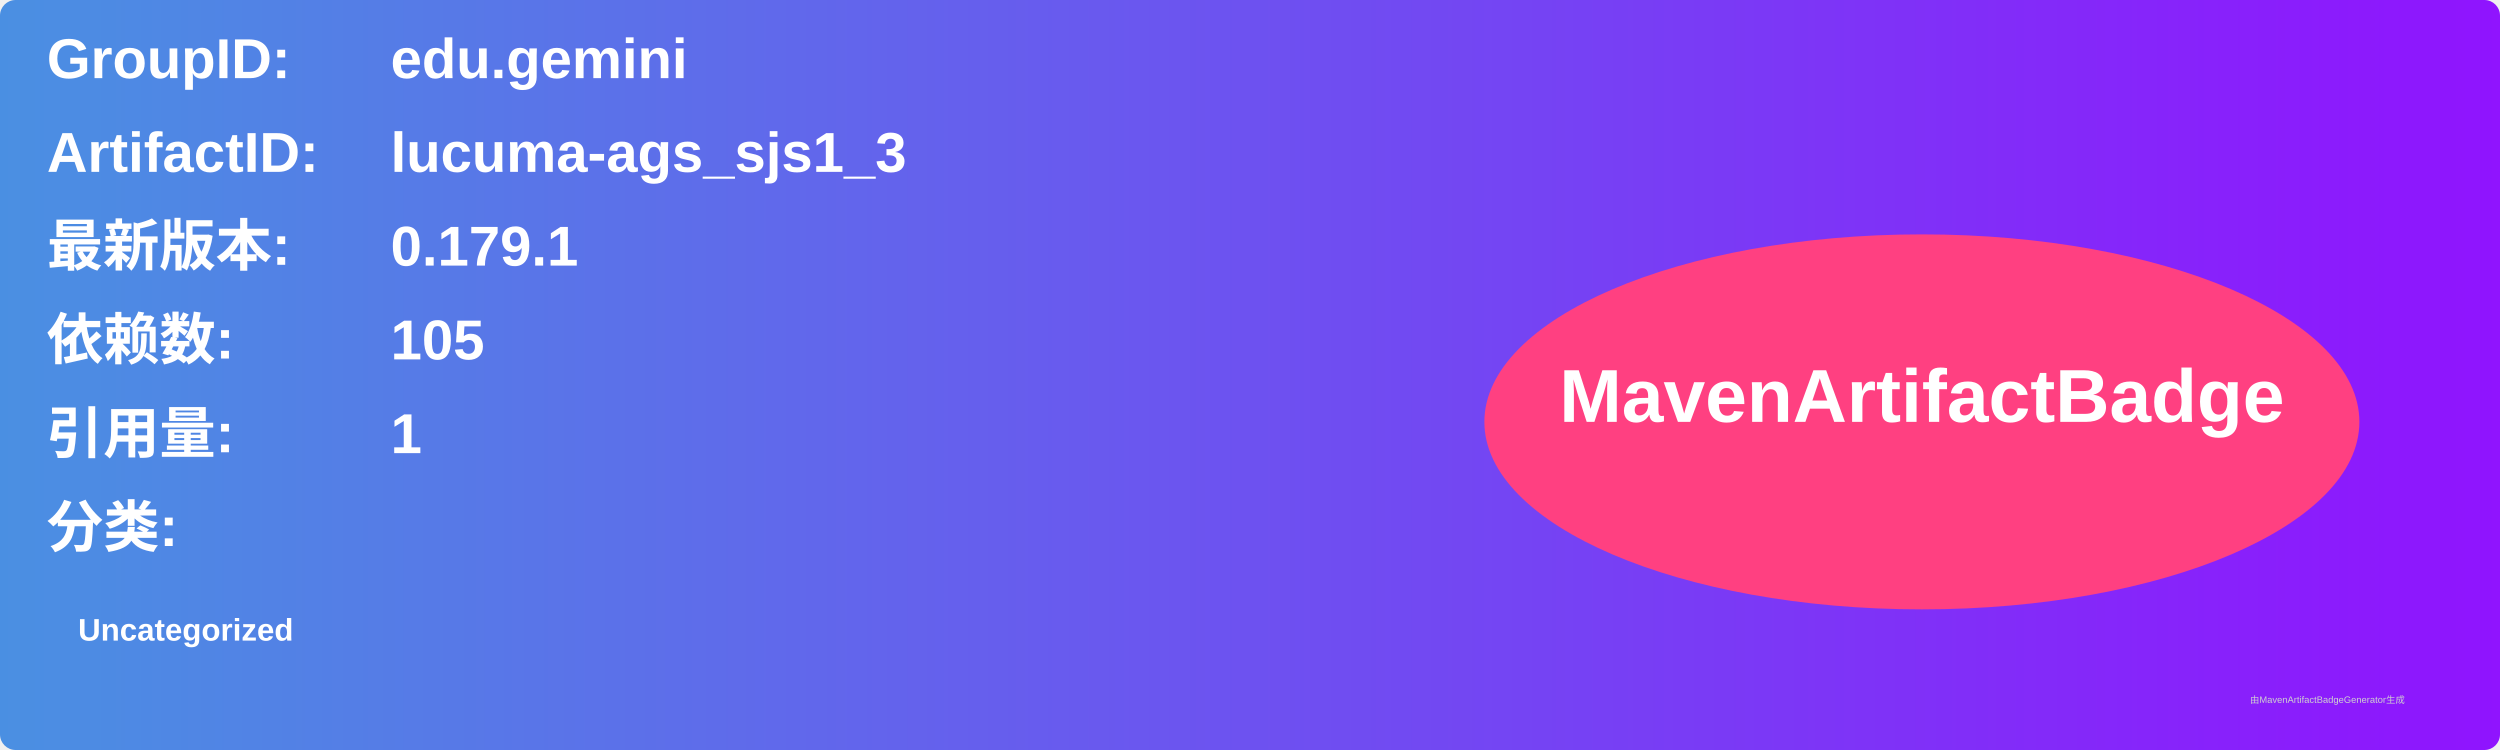
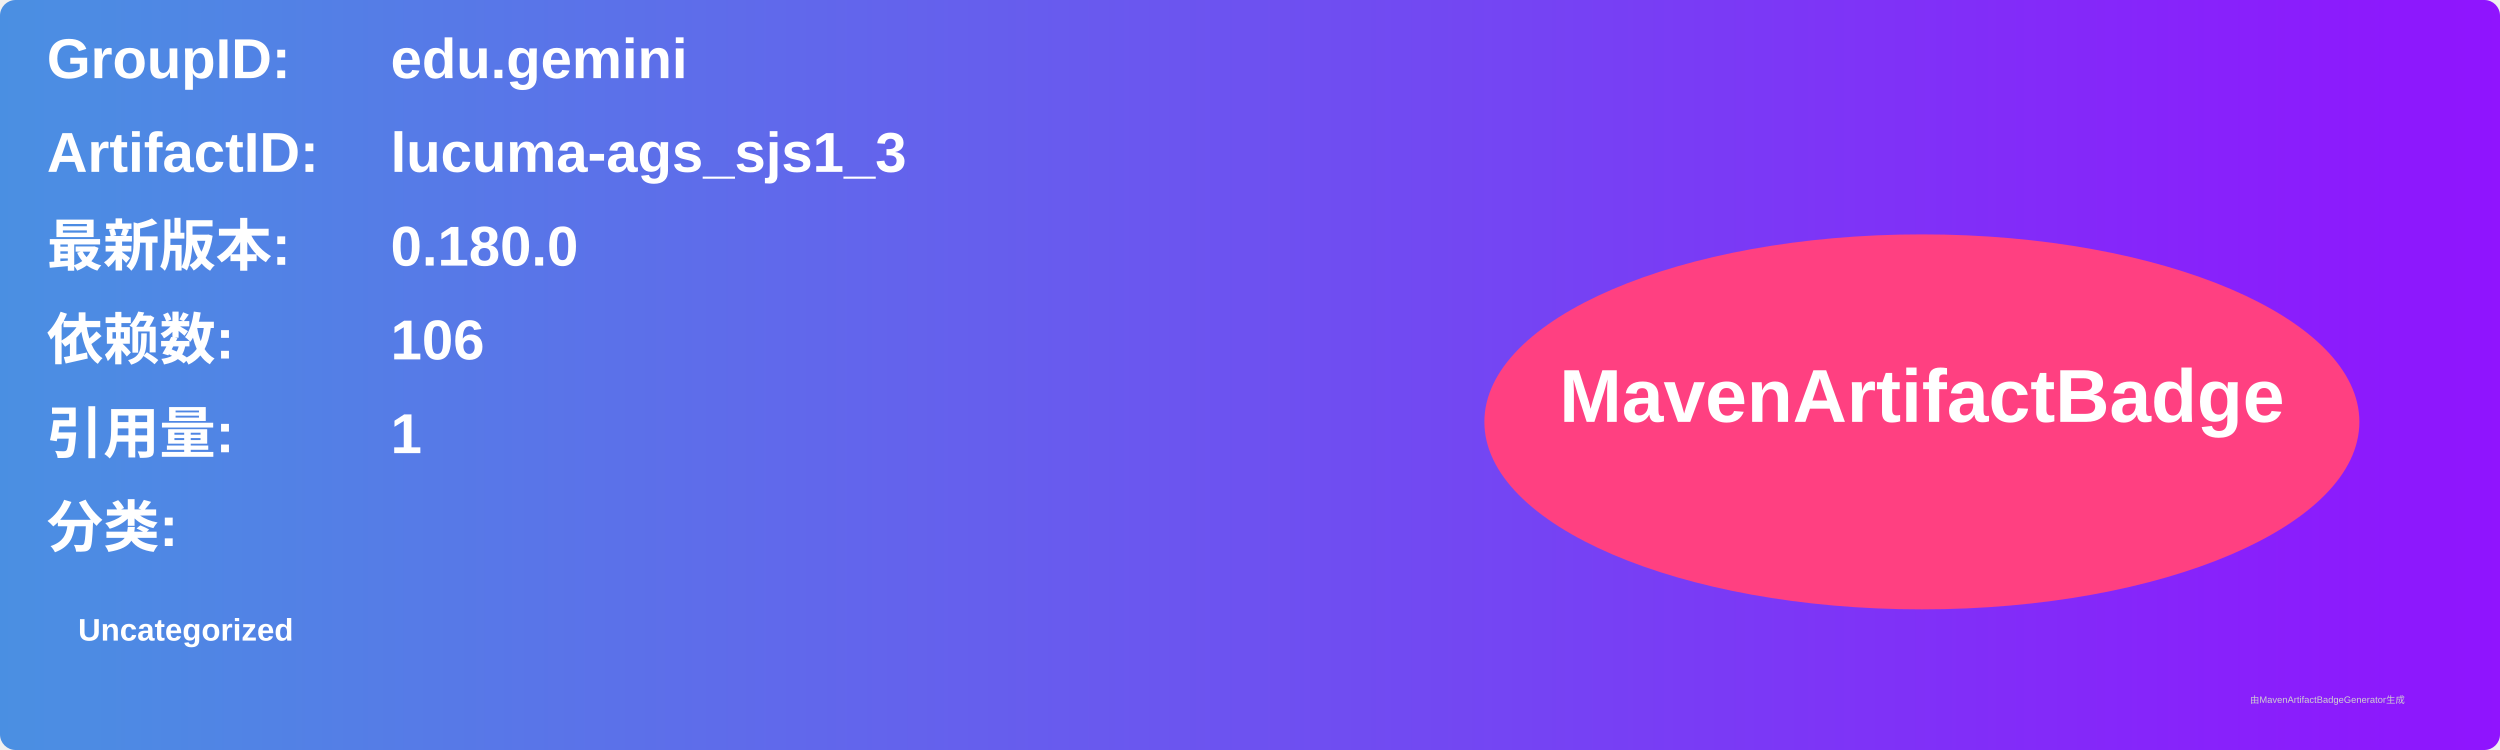
<svg xmlns="http://www.w3.org/2000/svg" width="800" height="240" viewBox="0 0 800 240">
  <linearGradient id="grad" x1="0%" y1="0%" x2="100%" y2="0%">
    <stop offset="0%" stop-color="#4a90e2" />
    <stop offset="100%" stop-color="#9013fe" />
  </linearGradient>
  <rect width="100%" height="100%" rx="5" ry="5" fill="url(#grad)" />
  <g transform="translate(15, 15)">
    <text x="0" y="10" font-family="Arial" font-size="18" fill="white" font-weight="bold" width="260">GroupID:</text>
    <text x="110" y="10" font-family="Arial" font-size="18" fill="white" font-weight="bold" width="460">edu.gemini</text>
    <text x="0" y="40" font-family="Arial" font-size="18" fill="white" font-weight="bold" width="260">ArtifactID:</text>
    <text x="110" y="40" font-family="Arial" font-size="18" fill="white" font-weight="bold" width="460">lucuma-ags_sjs1_3</text>
    <text x="0" y="70" font-family="Arial" font-size="18" fill="white" font-weight="bold">最新版本:</text>
    <text x="110" y="70" font-family="Arial" font-size="18" fill="white" font-weight="bold">
-       <tspan font-weight="bold">0.179.1</tspan>
+       <tspan font-weight="bold">0.180.0</tspan>
    </text>
    <text x="0" y="100" font-family="Arial" font-size="18" fill="white" font-weight="bold">依赖数: </text>
    <text x="110" y="100" font-family="Arial" font-size="18" fill="white">
-       <tspan font-weight="bold">105</tspan>
+       <tspan font-weight="bold">106</tspan>
    </text>
    <text x="0" y="130" font-family="Arial" font-size="18" fill="white" font-weight="bold">引用量: </text>
    <text x="110" y="130" font-family="Arial" font-size="18" fill="white">
      <tspan font-weight="bold">1</tspan>
    </text>
    <text x="0" y="160" font-family="Arial" font-size="18" fill="white" font-weight="bold">分类:</text>
    <text x="10" y="190" font-family="Arial" font-size="10" fill="white">
      <tspan font-weight="bold">Uncategorized</tspan>
    </text>
    <ellipse cx="600" cy="120" rx="140" ry="60" fill="#ff4081" />
    <text x="600" y="120" text-anchor="middle" font-family="Arial" font-size="24" fill="white" font-weight="bold">MavenArtifactBadge</text>
  </g>
  <text x="720" y="225" font-family="Arial" font-size="3" fill="#d0d0d0">由MavenArtifactBadgeGenerator生成</text>
</svg>
